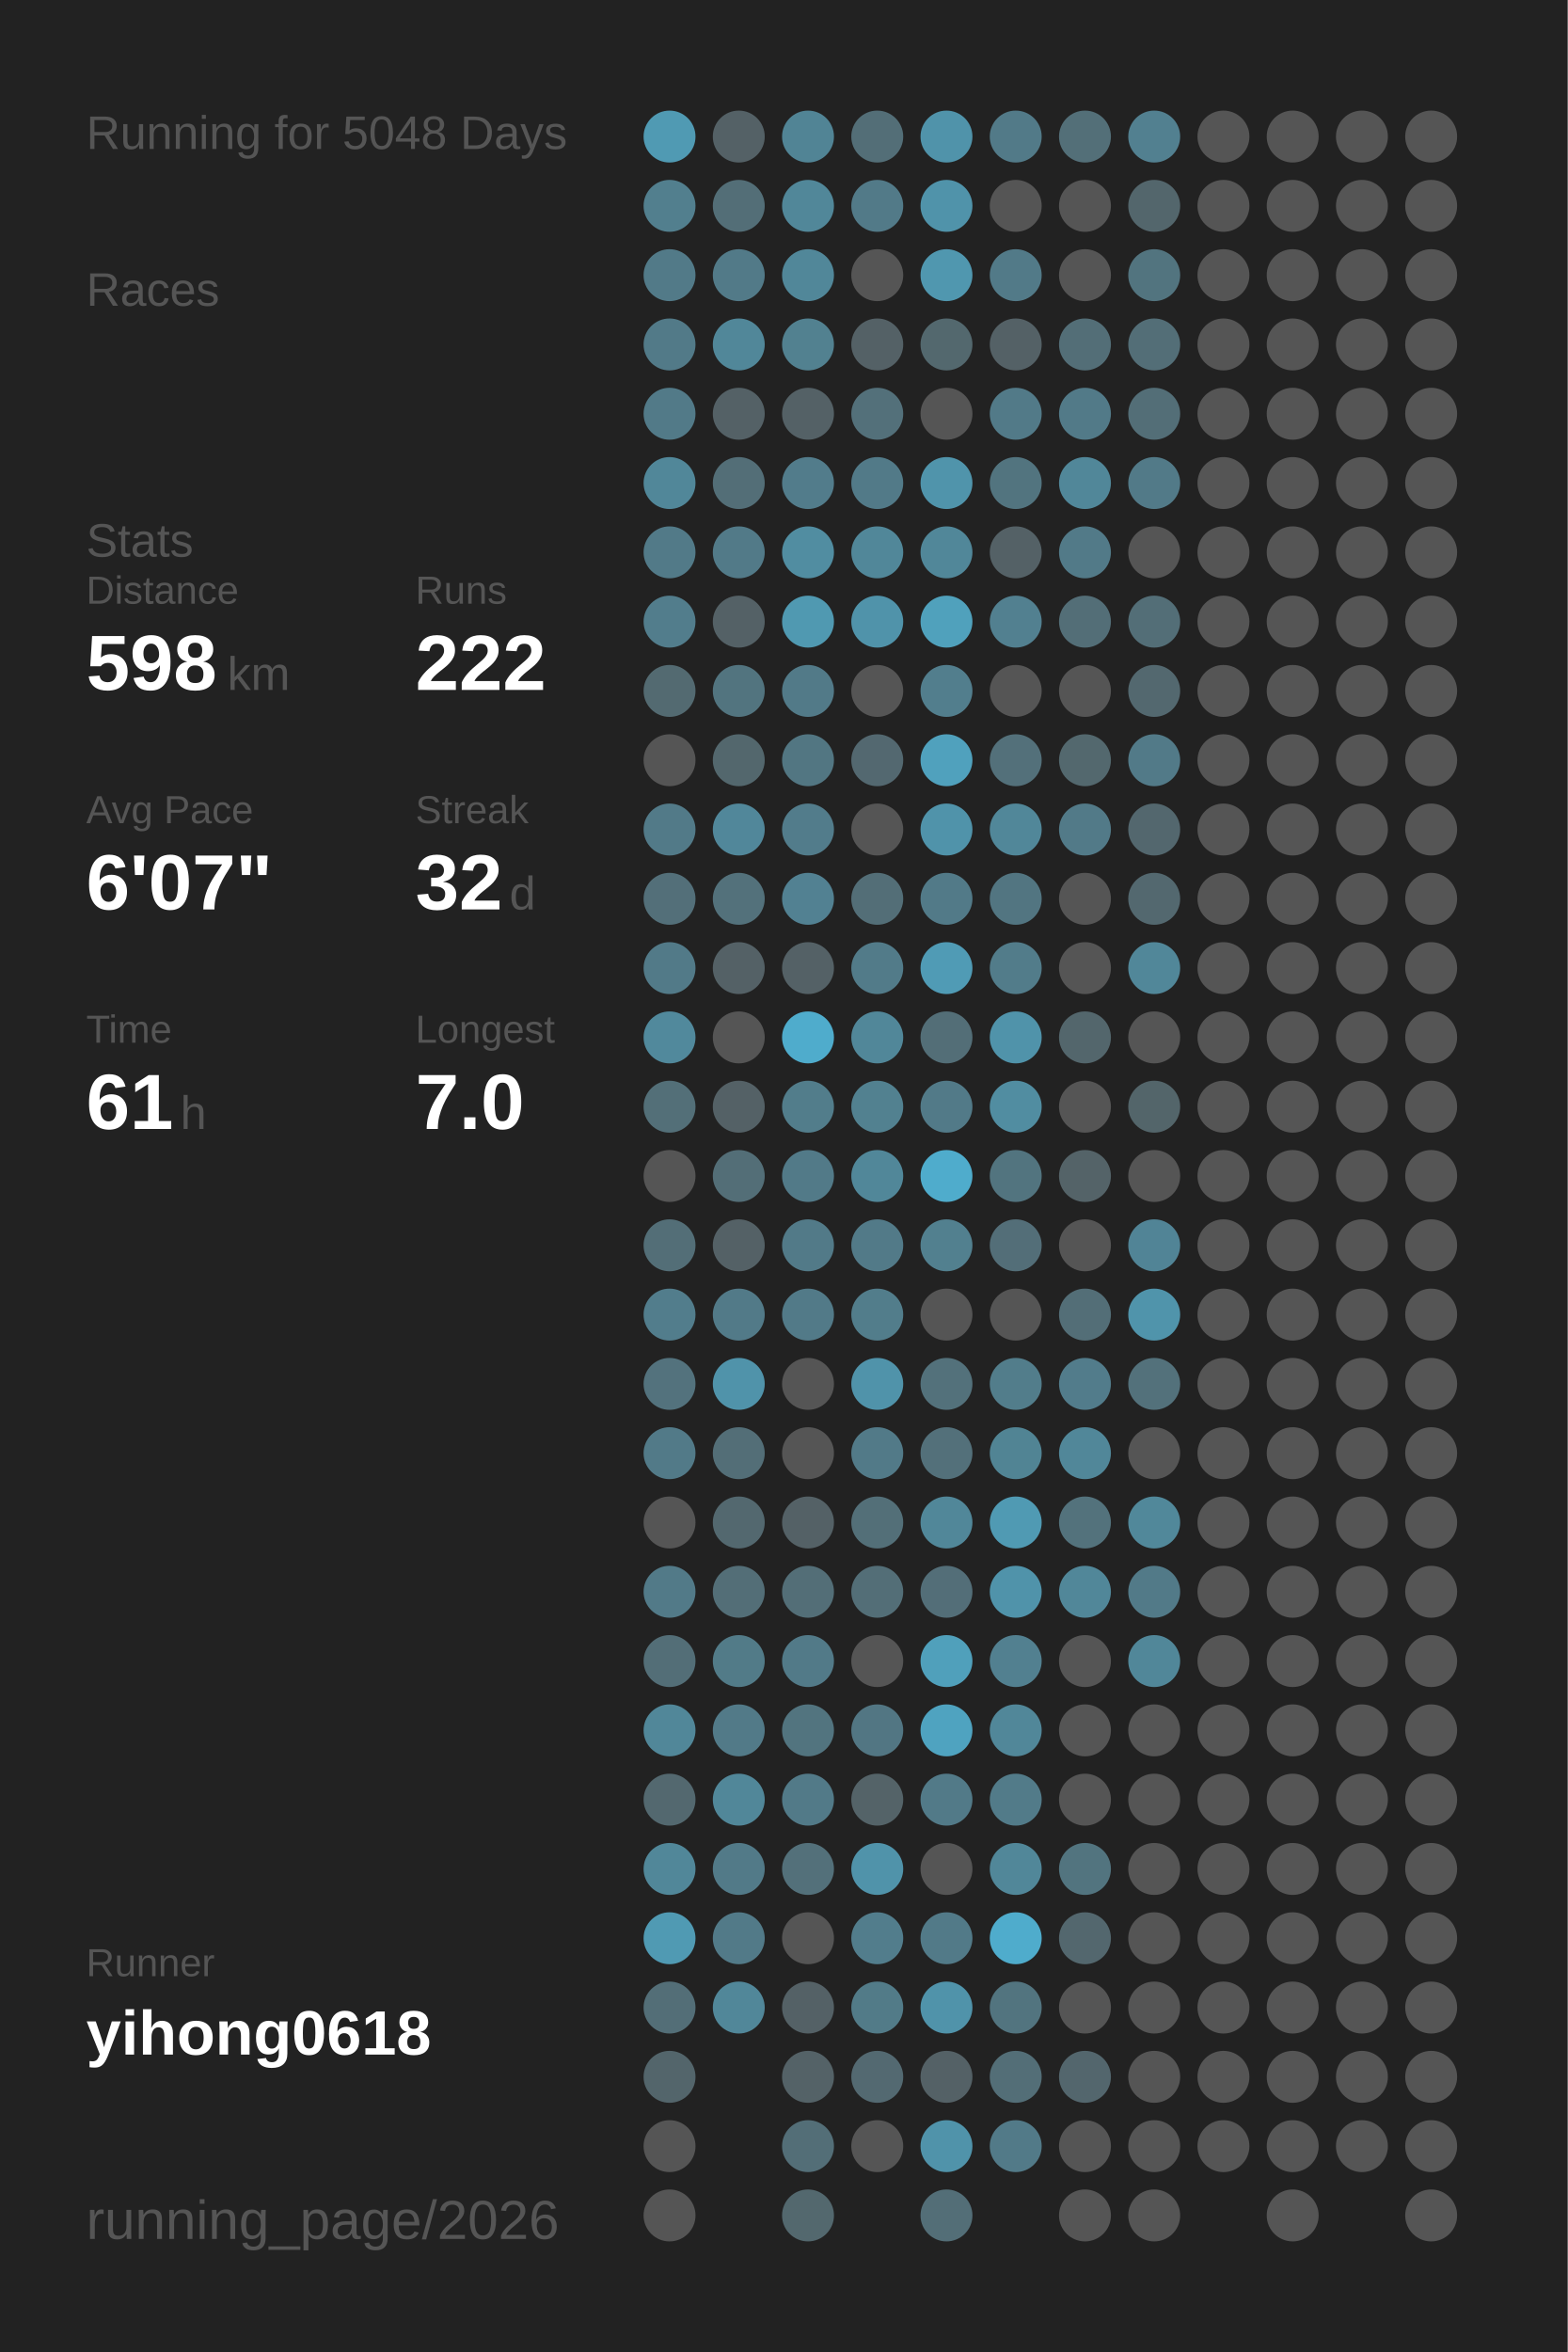
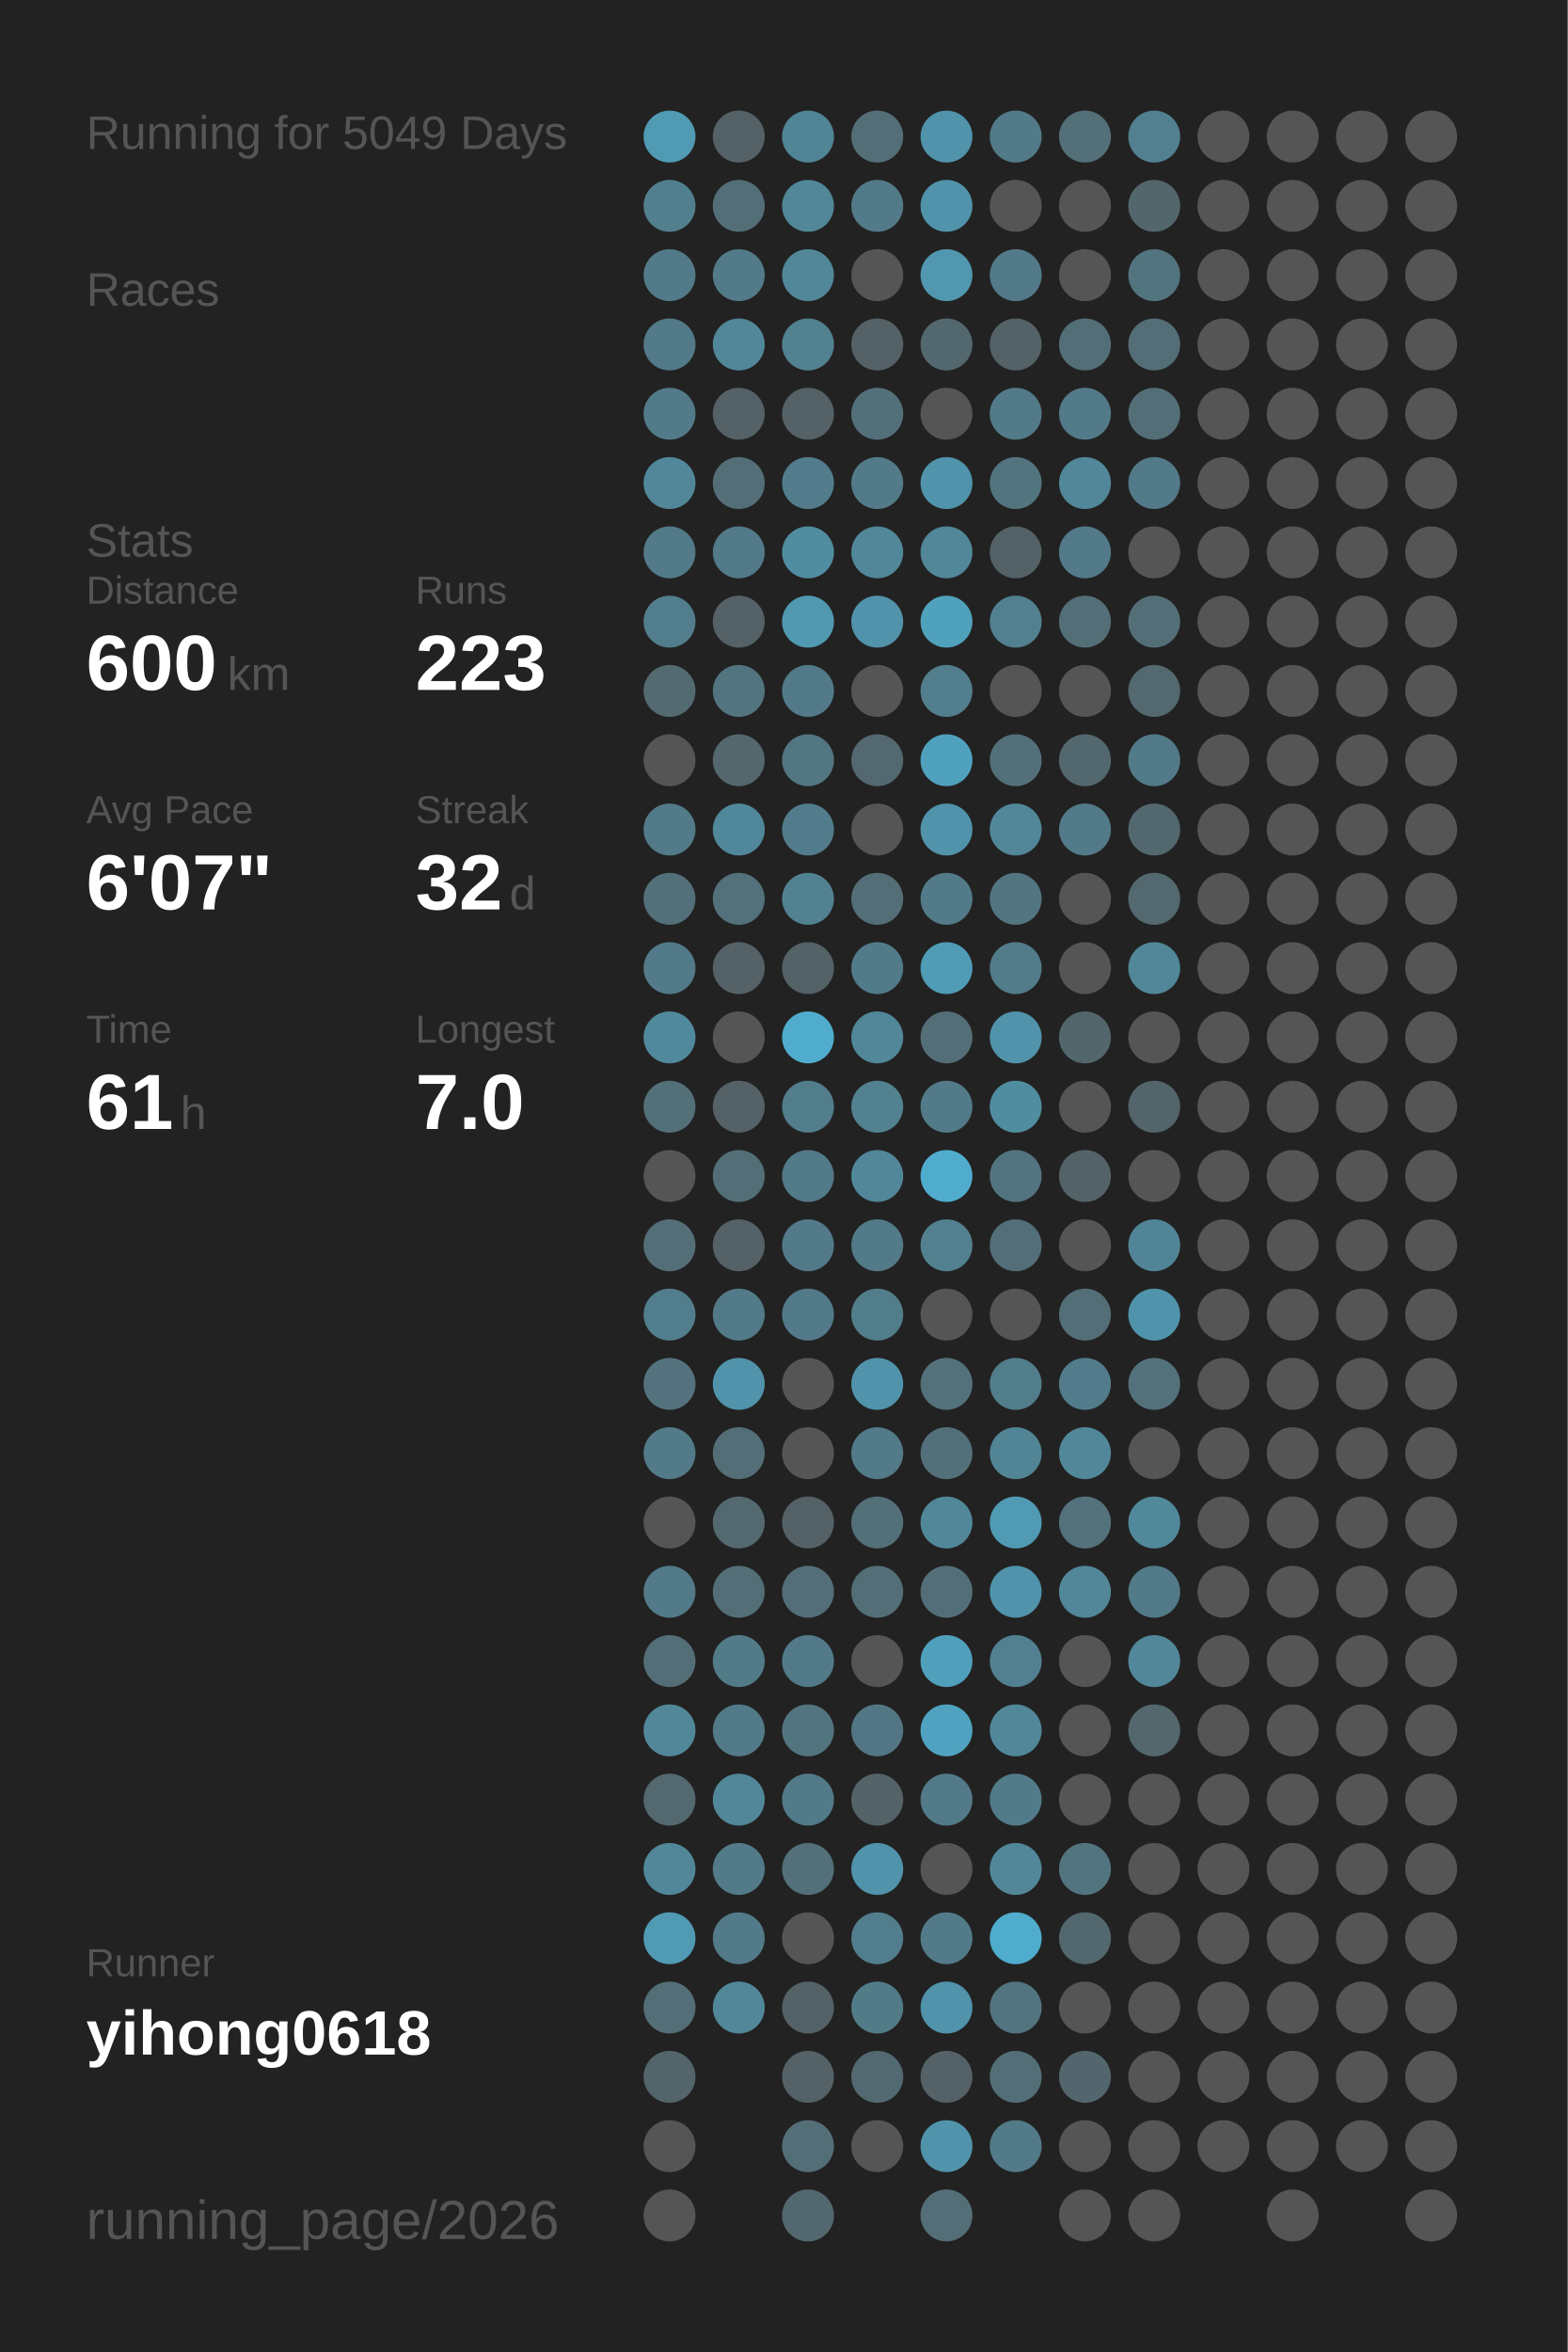
<svg xmlns="http://www.w3.org/2000/svg" baseProfile="full" height="300mm" version="1.1" viewBox="0,0,200,300" width="200mm">
  <defs />
  <rect fill="#222222" height="300" width="200" x="0" y="0" />
-   <text fill="#555555" style="font-size:6px; font-family:Arial;" x="11" y="19">Running for 5048 Days</text>
+   <text fill="#555555" style="font-size:6px; font-family:Arial;" x="11" y="19">Running for 5049 Days</text>
  <text fill="#555555" style="font-size:6px; font-family:Arial;" x="11" y="39">Races</text>
  <text fill="#555555" style="font-size:6px; font-family:Arial;" x="11" y="71">Stats</text>
  <text fill="#555555" style="font-size:5px; font-family:Arial;" x="11" y="77">Distance</text>
-   <text fill="#FFFFFF" style="font-size:10px; font-family:Arial; font-weight:bold;" x="11" y="88">598</text>
+   <text fill="#FFFFFF" style="font-size:10px; font-family:Arial; font-weight:bold;" x="11" y="88">600</text>
  <text fill="#555555" style="font-size:6px; font-family:Arial;" x="29" y="88">km</text>
  <text fill="#555555" style="font-size:5px; font-family:Arial;" x="53" y="77">Runs</text>
-   <text fill="#FFFFFF" style="font-size:10px; font-family:Arial; font-weight:bold;" x="53" y="88">222</text>
+   <text fill="#FFFFFF" style="font-size:10px; font-family:Arial; font-weight:bold;" x="53" y="88">223</text>
  <text fill="#555555" style="font-size:5px; font-family:Arial;" x="11" y="105">Avg Pace</text>
  <text fill="#FFFFFF" style="font-size:10px; font-family:Arial; font-weight:bold;" x="11" y="116">6'07"</text>
  <text fill="#555555" style="font-size:5px; font-family:Arial;" x="53" y="105">Streak</text>
  <text fill="#FFFFFF" style="font-size:10px; font-family:Arial; font-weight:bold;" x="53" y="116">32</text>
  <text fill="#555555" style="font-size:6px; font-family:Arial;" x="65" y="116">d</text>
  <text fill="#555555" style="font-size:5px; font-family:Arial;" x="11" y="133">Time</text>
  <text fill="#FFFFFF" style="font-size:10px; font-family:Arial; font-weight:bold;" x="11" y="144">61</text>
  <text fill="#555555" style="font-size:6px; font-family:Arial;" x="23" y="144">h</text>
  <text fill="#555555" style="font-size:5px; font-family:Arial;" x="53" y="133">Longest</text>
  <text fill="#FFFFFF" style="font-size:10px; font-family:Arial; font-weight:bold;" x="53" y="144">7.0</text>
  <text fill="#555555" style="font-size:5px; font-family:Arial;" x="11" y="252.065">Runner</text>
  <text fill="#FFFFFF" style="font-size:8px; font-family:Arial; font-weight:bold;" x="11" y="262.065">yihong0618</text>
  <text fill="#555555" style="font-size:7px; font-family:Arial;" x="11" y="285.581">running_page/2026</text>
  <circle cx="85.417" cy="17.419" fill="#509ab3" r="3.312" />
  <circle cx="85.417" cy="26.258" fill="#527f8e" r="3.312" />
  <circle cx="85.417" cy="35.097" fill="#527a88" r="3.312" />
  <circle cx="85.417" cy="43.935" fill="#527a88" r="3.312" />
  <circle cx="85.417" cy="52.774" fill="#527a88" r="3.312" />
  <circle cx="85.417" cy="61.613" fill="#518799" r="3.312" />
  <circle cx="85.417" cy="70.452" fill="#527a88" r="3.312" />
  <circle cx="85.417" cy="79.29" fill="#527d8c" r="3.312" />
  <circle cx="85.417" cy="88.129" fill="#536a71" r="3.312" />
  <circle cx="85.417" cy="96.968" fill="#555555" r="3.312" />
  <circle cx="85.417" cy="105.806" fill="#527a88" r="3.312" />
  <circle cx="85.417" cy="114.645" fill="#536f79" r="3.312" />
  <circle cx="85.417" cy="123.484" fill="#527a88" r="3.312" />
  <circle cx="85.417" cy="132.323" fill="#51899c" r="3.312" />
  <circle cx="85.417" cy="141.161" fill="#536f78" r="3.312" />
  <circle cx="85.417" cy="150" fill="#555555" r="3.312" />
  <circle cx="85.417" cy="158.839" fill="#536e77" r="3.312" />
  <circle cx="85.417" cy="167.677" fill="#527d8c" r="3.312" />
  <circle cx="85.417" cy="176.516" fill="#53727d" r="3.312" />
  <circle cx="85.417" cy="185.355" fill="#527a88" r="3.312" />
  <circle cx="85.417" cy="194.194" fill="#555555" r="3.312" />
  <circle cx="85.417" cy="203.032" fill="#527a88" r="3.312" />
  <circle cx="85.417" cy="211.871" fill="#536e77" r="3.312" />
  <circle cx="85.417" cy="220.71" fill="#518799" r="3.312" />
  <circle cx="85.417" cy="229.548" fill="#53686f" r="3.312" />
  <circle cx="85.417" cy="238.387" fill="#518799" r="3.312" />
  <circle cx="85.417" cy="247.226" fill="#509ab3" r="3.312" />
  <circle cx="85.417" cy="256.065" fill="#536e77" r="3.312" />
  <circle cx="85.417" cy="264.903" fill="#53656b" r="3.312" />
  <circle cx="85.417" cy="273.742" fill="#555555" r="3.312" />
  <circle cx="85.417" cy="282.581" fill="#555555" r="3.312" />
  <circle cx="94.25" cy="17.419" fill="#546166" r="3.312" />
  <circle cx="94.25" cy="26.258" fill="#536e77" r="3.312" />
  <circle cx="94.25" cy="35.097" fill="#527a88" r="3.312" />
  <circle cx="94.25" cy="43.935" fill="#518799" r="3.312" />
  <circle cx="94.25" cy="52.774" fill="#546166" r="3.312" />
  <circle cx="94.25" cy="61.613" fill="#536e77" r="3.312" />
  <circle cx="94.25" cy="70.452" fill="#527a88" r="3.312" />
  <circle cx="94.25" cy="79.29" fill="#546166" r="3.312" />
  <circle cx="94.25" cy="88.129" fill="#52747f" r="3.312" />
  <circle cx="94.25" cy="96.968" fill="#53676d" r="3.312" />
  <circle cx="94.25" cy="105.806" fill="#51879a" r="3.312" />
  <circle cx="94.25" cy="114.645" fill="#53717b" r="3.312" />
  <circle cx="94.25" cy="123.484" fill="#546166" r="3.312" />
  <circle cx="94.25" cy="132.323" fill="#555555" r="3.312" />
  <circle cx="94.25" cy="141.161" fill="#546166" r="3.312" />
  <circle cx="94.25" cy="150" fill="#536e77" r="3.312" />
  <circle cx="94.25" cy="158.839" fill="#546166" r="3.312" />
  <circle cx="94.25" cy="167.677" fill="#527a88" r="3.312" />
  <circle cx="94.25" cy="176.516" fill="#5093aa" r="3.312" />
  <circle cx="94.25" cy="185.355" fill="#536e77" r="3.312" />
  <circle cx="94.25" cy="194.194" fill="#53686f" r="3.312" />
  <circle cx="94.25" cy="203.032" fill="#536e77" r="3.312" />
  <circle cx="94.25" cy="211.871" fill="#527b88" r="3.312" />
  <circle cx="94.25" cy="220.71" fill="#527a88" r="3.312" />
  <circle cx="94.25" cy="229.548" fill="#518799" r="3.312" />
  <circle cx="94.25" cy="238.387" fill="#527a88" r="3.312" />
  <circle cx="94.25" cy="247.226" fill="#527a88" r="3.312" />
  <circle cx="94.25" cy="256.065" fill="#518799" r="3.312" />
  <circle cx="103.083" cy="17.419" fill="#518495" r="3.312" />
  <circle cx="103.083" cy="26.258" fill="#518799" r="3.312" />
  <circle cx="103.083" cy="35.097" fill="#518799" r="3.312" />
  <circle cx="103.083" cy="43.935" fill="#528190" r="3.312" />
  <circle cx="103.083" cy="52.774" fill="#546166" r="3.312" />
  <circle cx="103.083" cy="61.613" fill="#527c8b" r="3.312" />
  <circle cx="103.083" cy="70.452" fill="#518da1" r="3.312" />
  <circle cx="103.083" cy="79.29" fill="#5099b1" r="3.312" />
  <circle cx="103.083" cy="88.129" fill="#527a88" r="3.312" />
  <circle cx="103.083" cy="96.968" fill="#527682" r="3.312" />
  <circle cx="103.083" cy="105.806" fill="#527c8b" r="3.312" />
  <circle cx="103.083" cy="114.645" fill="#528192" r="3.312" />
  <circle cx="103.083" cy="123.484" fill="#546166" r="3.312" />
  <circle cx="103.083" cy="132.323" fill="#4faccc" r="3.312" />
  <circle cx="103.083" cy="141.161" fill="#527d8b" r="3.312" />
  <circle cx="103.083" cy="150" fill="#527a88" r="3.312" />
  <circle cx="103.083" cy="158.839" fill="#527a88" r="3.312" />
  <circle cx="103.083" cy="167.677" fill="#527a88" r="3.312" />
  <circle cx="103.083" cy="176.516" fill="#555555" r="3.312" />
  <circle cx="103.083" cy="185.355" fill="#555555" r="3.312" />
  <circle cx="103.083" cy="194.194" fill="#546166" r="3.312" />
  <circle cx="103.083" cy="203.032" fill="#536e77" r="3.312" />
  <circle cx="103.083" cy="211.871" fill="#527a88" r="3.312" />
  <circle cx="103.083" cy="220.71" fill="#52747f" r="3.312" />
  <circle cx="103.083" cy="229.548" fill="#527a88" r="3.312" />
  <circle cx="103.083" cy="238.387" fill="#53707a" r="3.312" />
  <circle cx="103.083" cy="247.226" fill="#555555" r="3.312" />
  <circle cx="103.083" cy="256.065" fill="#546166" r="3.312" />
  <circle cx="103.083" cy="264.903" fill="#546267" r="3.312" />
  <circle cx="103.083" cy="273.742" fill="#536e77" r="3.312" />
  <circle cx="103.083" cy="282.581" fill="#53686e" r="3.312" />
  <circle cx="111.917" cy="17.419" fill="#536e77" r="3.312" />
  <circle cx="111.917" cy="26.258" fill="#527a88" r="3.312" />
  <circle cx="111.917" cy="35.097" fill="#555555" r="3.312" />
  <circle cx="111.917" cy="43.935" fill="#546166" r="3.312" />
  <circle cx="111.917" cy="52.774" fill="#53707a" r="3.312" />
  <circle cx="111.917" cy="61.613" fill="#527a88" r="3.312" />
  <circle cx="111.917" cy="70.452" fill="#518799" r="3.312" />
  <circle cx="111.917" cy="79.29" fill="#5093aa" r="3.312" />
  <circle cx="111.917" cy="88.129" fill="#555555" r="3.312" />
  <circle cx="111.917" cy="96.968" fill="#536870" r="3.312" />
  <circle cx="111.917" cy="105.806" fill="#555555" r="3.312" />
  <circle cx="111.917" cy="114.645" fill="#536e77" r="3.312" />
  <circle cx="111.917" cy="123.484" fill="#527b89" r="3.312" />
  <circle cx="111.917" cy="132.323" fill="#518799" r="3.312" />
  <circle cx="111.917" cy="141.161" fill="#528190" r="3.312" />
  <circle cx="111.917" cy="150" fill="#518799" r="3.312" />
  <circle cx="111.917" cy="158.839" fill="#527a88" r="3.312" />
  <circle cx="111.917" cy="167.677" fill="#527d8b" r="3.312" />
  <circle cx="111.917" cy="176.516" fill="#5093aa" r="3.312" />
  <circle cx="111.917" cy="185.355" fill="#527a88" r="3.312" />
  <circle cx="111.917" cy="194.194" fill="#536f78" r="3.312" />
  <circle cx="111.917" cy="203.032" fill="#536e77" r="3.312" />
  <circle cx="111.917" cy="211.871" fill="#555555" r="3.312" />
  <circle cx="111.917" cy="220.71" fill="#527683" r="3.312" />
  <circle cx="111.917" cy="229.548" fill="#546368" r="3.312" />
  <circle cx="111.917" cy="238.387" fill="#5093aa" r="3.312" />
  <circle cx="111.917" cy="247.226" fill="#527d8c" r="3.312" />
  <circle cx="111.917" cy="256.065" fill="#527b88" r="3.312" />
  <circle cx="111.917" cy="264.903" fill="#536971" r="3.312" />
  <circle cx="111.917" cy="273.742" fill="#555555" r="3.312" />
  <circle cx="120.75" cy="17.419" fill="#5093aa" r="3.312" />
  <circle cx="120.75" cy="26.258" fill="#5093aa" r="3.312" />
  <circle cx="120.75" cy="35.097" fill="#5097af" r="3.312" />
  <circle cx="120.75" cy="43.935" fill="#53686e" r="3.312" />
  <circle cx="120.75" cy="52.774" fill="#555555" r="3.312" />
  <circle cx="120.75" cy="61.613" fill="#5094ab" r="3.312" />
  <circle cx="120.75" cy="70.452" fill="#518799" r="3.312" />
  <circle cx="120.75" cy="79.29" fill="#50a1bc" r="3.312" />
  <circle cx="120.75" cy="88.129" fill="#527e8d" r="3.312" />
  <circle cx="120.75" cy="96.968" fill="#50a1bd" r="3.312" />
  <circle cx="120.75" cy="105.806" fill="#5093aa" r="3.312" />
  <circle cx="120.75" cy="114.645" fill="#527a88" r="3.312" />
  <circle cx="120.75" cy="123.484" fill="#509bb5" r="3.312" />
  <circle cx="120.75" cy="132.323" fill="#536e77" r="3.312" />
  <circle cx="120.75" cy="141.161" fill="#527a88" r="3.312" />
  <circle cx="120.75" cy="150" fill="#4faccc" r="3.312" />
  <circle cx="120.75" cy="158.839" fill="#52808f" r="3.312" />
  <circle cx="120.75" cy="167.677" fill="#555555" r="3.312" />
  <circle cx="120.75" cy="176.516" fill="#53717b" r="3.312" />
  <circle cx="120.75" cy="185.355" fill="#53707a" r="3.312" />
  <circle cx="120.75" cy="194.194" fill="#518799" r="3.312" />
  <circle cx="120.75" cy="203.032" fill="#536e78" r="3.312" />
  <circle cx="120.75" cy="211.871" fill="#50a0bb" r="3.312" />
  <circle cx="120.75" cy="220.71" fill="#4fa3c0" r="3.312" />
  <circle cx="120.75" cy="229.548" fill="#527a88" r="3.312" />
  <circle cx="120.75" cy="238.387" fill="#555555" r="3.312" />
  <circle cx="120.75" cy="247.226" fill="#527a88" r="3.312" />
  <circle cx="120.75" cy="256.065" fill="#5093aa" r="3.312" />
  <circle cx="120.75" cy="264.903" fill="#546166" r="3.312" />
  <circle cx="120.75" cy="273.742" fill="#5093aa" r="3.312" />
  <circle cx="120.75" cy="282.581" fill="#536e77" r="3.312" />
  <circle cx="129.583" cy="17.419" fill="#527a88" r="3.312" />
  <circle cx="129.583" cy="26.258" fill="#555555" r="3.312" />
  <circle cx="129.583" cy="35.097" fill="#527a88" r="3.312" />
  <circle cx="129.583" cy="43.935" fill="#546166" r="3.312" />
  <circle cx="129.583" cy="52.774" fill="#527a88" r="3.312" />
  <circle cx="129.583" cy="61.613" fill="#52747f" r="3.312" />
  <circle cx="129.583" cy="70.452" fill="#546166" r="3.312" />
  <circle cx="129.583" cy="79.29" fill="#528090" r="3.312" />
  <circle cx="129.583" cy="88.129" fill="#555555" r="3.312" />
  <circle cx="129.583" cy="96.968" fill="#53707a" r="3.312" />
  <circle cx="129.583" cy="105.806" fill="#518799" r="3.312" />
  <circle cx="129.583" cy="114.645" fill="#527581" r="3.312" />
  <circle cx="129.583" cy="123.484" fill="#527c8a" r="3.312" />
  <circle cx="129.583" cy="132.323" fill="#5093aa" r="3.312" />
  <circle cx="129.583" cy="141.161" fill="#518da1" r="3.312" />
  <circle cx="129.583" cy="150" fill="#52747f" r="3.312" />
  <circle cx="129.583" cy="158.839" fill="#536e78" r="3.312" />
  <circle cx="129.583" cy="167.677" fill="#555555" r="3.312" />
  <circle cx="129.583" cy="176.516" fill="#527d8b" r="3.312" />
  <circle cx="129.583" cy="185.355" fill="#518494" r="3.312" />
  <circle cx="129.583" cy="194.194" fill="#509ab3" r="3.312" />
  <circle cx="129.583" cy="203.032" fill="#5093aa" r="3.312" />
  <circle cx="129.583" cy="211.871" fill="#528090" r="3.312" />
  <circle cx="129.583" cy="220.71" fill="#518799" r="3.312" />
  <circle cx="129.583" cy="229.548" fill="#527b89" r="3.312" />
  <circle cx="129.583" cy="238.387" fill="#518799" r="3.312" />
  <circle cx="129.583" cy="247.226" fill="#4faccc" r="3.312" />
  <circle cx="129.583" cy="256.065" fill="#52747f" r="3.312" />
  <circle cx="129.583" cy="264.903" fill="#536e77" r="3.312" />
  <circle cx="129.583" cy="273.742" fill="#527a88" r="3.312" />
  <circle cx="138.417" cy="17.419" fill="#536f78" r="3.312" />
  <circle cx="138.417" cy="26.258" fill="#555555" r="3.312" />
  <circle cx="138.417" cy="35.097" fill="#555555" r="3.312" />
  <circle cx="138.417" cy="43.935" fill="#536e77" r="3.312" />
  <circle cx="138.417" cy="52.774" fill="#527a88" r="3.312" />
  <circle cx="138.417" cy="61.613" fill="#518799" r="3.312" />
  <circle cx="138.417" cy="70.452" fill="#527a88" r="3.312" />
  <circle cx="138.417" cy="79.29" fill="#536e77" r="3.312" />
  <circle cx="138.417" cy="88.129" fill="#555555" r="3.312" />
  <circle cx="138.417" cy="96.968" fill="#53686e" r="3.312" />
  <circle cx="138.417" cy="105.806" fill="#527a88" r="3.312" />
  <circle cx="138.417" cy="114.645" fill="#555555" r="3.312" />
  <circle cx="138.417" cy="123.484" fill="#555555" r="3.312" />
  <circle cx="138.417" cy="132.323" fill="#53666c" r="3.312" />
  <circle cx="138.417" cy="141.161" fill="#555555" r="3.312" />
  <circle cx="138.417" cy="150" fill="#546368" r="3.312" />
  <circle cx="138.417" cy="158.839" fill="#555555" r="3.312" />
  <circle cx="138.417" cy="167.677" fill="#536e77" r="3.312" />
  <circle cx="138.417" cy="176.516" fill="#527c8b" r="3.312" />
  <circle cx="138.417" cy="185.355" fill="#518799" r="3.312" />
  <circle cx="138.417" cy="194.194" fill="#53727c" r="3.312" />
  <circle cx="138.417" cy="203.032" fill="#518799" r="3.312" />
  <circle cx="138.417" cy="211.871" fill="#555555" r="3.312" />
  <circle cx="138.417" cy="220.71" fill="#555555" r="3.312" />
  <circle cx="138.417" cy="229.548" fill="#555555" r="3.312" />
  <circle cx="138.417" cy="238.387" fill="#52747f" r="3.312" />
  <circle cx="138.417" cy="247.226" fill="#53676e" r="3.312" />
  <circle cx="138.417" cy="256.065" fill="#555555" r="3.312" />
  <circle cx="138.417" cy="264.903" fill="#53666d" r="3.312" />
  <circle cx="138.417" cy="273.742" fill="#555555" r="3.312" />
  <circle cx="138.417" cy="282.581" fill="#555555" r="3.312" />
  <circle cx="147.25" cy="17.419" fill="#528090" r="3.312" />
  <circle cx="147.25" cy="26.258" fill="#53666c" r="3.312" />
  <circle cx="147.25" cy="35.097" fill="#52747f" r="3.312" />
  <circle cx="147.25" cy="43.935" fill="#536e77" r="3.312" />
  <circle cx="147.25" cy="52.774" fill="#536e77" r="3.312" />
  <circle cx="147.25" cy="61.613" fill="#527a88" r="3.312" />
  <circle cx="147.25" cy="70.452" fill="#555555" r="3.312" />
  <circle cx="147.25" cy="79.29" fill="#536e77" r="3.312" />
  <circle cx="147.25" cy="88.129" fill="#53686f" r="3.312" />
  <circle cx="147.25" cy="96.968" fill="#527a88" r="3.312" />
  <circle cx="147.25" cy="105.806" fill="#53676e" r="3.312" />
  <circle cx="147.25" cy="114.645" fill="#53686f" r="3.312" />
  <circle cx="147.25" cy="123.484" fill="#518799" r="3.312" />
  <circle cx="147.25" cy="132.323" fill="#555555" r="3.312" />
  <circle cx="147.25" cy="141.161" fill="#53656a" r="3.312" />
  <circle cx="147.25" cy="150" fill="#555555" r="3.312" />
  <circle cx="147.25" cy="158.839" fill="#518496" r="3.312" />
  <circle cx="147.25" cy="167.677" fill="#5094ab" r="3.312" />
  <circle cx="147.25" cy="176.516" fill="#53717b" r="3.312" />
  <circle cx="147.25" cy="185.355" fill="#555555" r="3.312" />
  <circle cx="147.25" cy="194.194" fill="#51889a" r="3.312" />
  <circle cx="147.25" cy="203.032" fill="#527a88" r="3.312" />
  <circle cx="147.25" cy="211.871" fill="#518799" r="3.312" />
-   <circle cx="147.25" cy="220.71" fill="#555555" r="3.312" />
+   <circle cx="147.25" cy="220.71" fill="#53676d" r="3.312" />
  <circle cx="147.25" cy="229.548" fill="#555555" r="3.312" />
  <circle cx="147.25" cy="238.387" fill="#555555" r="3.312" />
  <circle cx="147.25" cy="247.226" fill="#555555" r="3.312" />
  <circle cx="147.25" cy="256.065" fill="#555555" r="3.312" />
  <circle cx="147.25" cy="264.903" fill="#555555" r="3.312" />
  <circle cx="147.25" cy="273.742" fill="#555555" r="3.312" />
  <circle cx="147.25" cy="282.581" fill="#555555" r="3.312" />
  <circle cx="156.083" cy="17.419" fill="#555555" r="3.312" />
  <circle cx="156.083" cy="26.258" fill="#555555" r="3.312" />
  <circle cx="156.083" cy="35.097" fill="#555555" r="3.312" />
  <circle cx="156.083" cy="43.935" fill="#555555" r="3.312" />
  <circle cx="156.083" cy="52.774" fill="#555555" r="3.312" />
  <circle cx="156.083" cy="61.613" fill="#555555" r="3.312" />
  <circle cx="156.083" cy="70.452" fill="#555555" r="3.312" />
  <circle cx="156.083" cy="79.29" fill="#555555" r="3.312" />
  <circle cx="156.083" cy="88.129" fill="#555555" r="3.312" />
  <circle cx="156.083" cy="96.968" fill="#555555" r="3.312" />
  <circle cx="156.083" cy="105.806" fill="#555555" r="3.312" />
  <circle cx="156.083" cy="114.645" fill="#555555" r="3.312" />
  <circle cx="156.083" cy="123.484" fill="#555555" r="3.312" />
  <circle cx="156.083" cy="132.323" fill="#555555" r="3.312" />
  <circle cx="156.083" cy="141.161" fill="#555555" r="3.312" />
  <circle cx="156.083" cy="150" fill="#555555" r="3.312" />
  <circle cx="156.083" cy="158.839" fill="#555555" r="3.312" />
  <circle cx="156.083" cy="167.677" fill="#555555" r="3.312" />
  <circle cx="156.083" cy="176.516" fill="#555555" r="3.312" />
  <circle cx="156.083" cy="185.355" fill="#555555" r="3.312" />
  <circle cx="156.083" cy="194.194" fill="#555555" r="3.312" />
  <circle cx="156.083" cy="203.032" fill="#555555" r="3.312" />
  <circle cx="156.083" cy="211.871" fill="#555555" r="3.312" />
  <circle cx="156.083" cy="220.71" fill="#555555" r="3.312" />
  <circle cx="156.083" cy="229.548" fill="#555555" r="3.312" />
  <circle cx="156.083" cy="238.387" fill="#555555" r="3.312" />
  <circle cx="156.083" cy="247.226" fill="#555555" r="3.312" />
  <circle cx="156.083" cy="256.065" fill="#555555" r="3.312" />
  <circle cx="156.083" cy="264.903" fill="#555555" r="3.312" />
  <circle cx="156.083" cy="273.742" fill="#555555" r="3.312" />
  <circle cx="164.917" cy="17.419" fill="#555555" r="3.312" />
  <circle cx="164.917" cy="26.258" fill="#555555" r="3.312" />
  <circle cx="164.917" cy="35.097" fill="#555555" r="3.312" />
  <circle cx="164.917" cy="43.935" fill="#555555" r="3.312" />
  <circle cx="164.917" cy="52.774" fill="#555555" r="3.312" />
  <circle cx="164.917" cy="61.613" fill="#555555" r="3.312" />
  <circle cx="164.917" cy="70.452" fill="#555555" r="3.312" />
  <circle cx="164.917" cy="79.29" fill="#555555" r="3.312" />
  <circle cx="164.917" cy="88.129" fill="#555555" r="3.312" />
  <circle cx="164.917" cy="96.968" fill="#555555" r="3.312" />
  <circle cx="164.917" cy="105.806" fill="#555555" r="3.312" />
  <circle cx="164.917" cy="114.645" fill="#555555" r="3.312" />
  <circle cx="164.917" cy="123.484" fill="#555555" r="3.312" />
  <circle cx="164.917" cy="132.323" fill="#555555" r="3.312" />
  <circle cx="164.917" cy="141.161" fill="#555555" r="3.312" />
  <circle cx="164.917" cy="150" fill="#555555" r="3.312" />
  <circle cx="164.917" cy="158.839" fill="#555555" r="3.312" />
  <circle cx="164.917" cy="167.677" fill="#555555" r="3.312" />
  <circle cx="164.917" cy="176.516" fill="#555555" r="3.312" />
  <circle cx="164.917" cy="185.355" fill="#555555" r="3.312" />
  <circle cx="164.917" cy="194.194" fill="#555555" r="3.312" />
  <circle cx="164.917" cy="203.032" fill="#555555" r="3.312" />
  <circle cx="164.917" cy="211.871" fill="#555555" r="3.312" />
  <circle cx="164.917" cy="220.71" fill="#555555" r="3.312" />
  <circle cx="164.917" cy="229.548" fill="#555555" r="3.312" />
  <circle cx="164.917" cy="238.387" fill="#555555" r="3.312" />
  <circle cx="164.917" cy="247.226" fill="#555555" r="3.312" />
  <circle cx="164.917" cy="256.065" fill="#555555" r="3.312" />
  <circle cx="164.917" cy="264.903" fill="#555555" r="3.312" />
  <circle cx="164.917" cy="273.742" fill="#555555" r="3.312" />
  <circle cx="164.917" cy="282.581" fill="#555555" r="3.312" />
  <circle cx="173.75" cy="17.419" fill="#555555" r="3.312" />
  <circle cx="173.75" cy="26.258" fill="#555555" r="3.312" />
  <circle cx="173.75" cy="35.097" fill="#555555" r="3.312" />
  <circle cx="173.75" cy="43.935" fill="#555555" r="3.312" />
  <circle cx="173.75" cy="52.774" fill="#555555" r="3.312" />
  <circle cx="173.75" cy="61.613" fill="#555555" r="3.312" />
  <circle cx="173.75" cy="70.452" fill="#555555" r="3.312" />
  <circle cx="173.75" cy="79.29" fill="#555555" r="3.312" />
  <circle cx="173.75" cy="88.129" fill="#555555" r="3.312" />
  <circle cx="173.75" cy="96.968" fill="#555555" r="3.312" />
  <circle cx="173.75" cy="105.806" fill="#555555" r="3.312" />
  <circle cx="173.75" cy="114.645" fill="#555555" r="3.312" />
  <circle cx="173.75" cy="123.484" fill="#555555" r="3.312" />
  <circle cx="173.75" cy="132.323" fill="#555555" r="3.312" />
  <circle cx="173.75" cy="141.161" fill="#555555" r="3.312" />
  <circle cx="173.75" cy="150" fill="#555555" r="3.312" />
  <circle cx="173.75" cy="158.839" fill="#555555" r="3.312" />
  <circle cx="173.75" cy="167.677" fill="#555555" r="3.312" />
  <circle cx="173.75" cy="176.516" fill="#555555" r="3.312" />
  <circle cx="173.75" cy="185.355" fill="#555555" r="3.312" />
  <circle cx="173.75" cy="194.194" fill="#555555" r="3.312" />
  <circle cx="173.75" cy="203.032" fill="#555555" r="3.312" />
  <circle cx="173.75" cy="211.871" fill="#555555" r="3.312" />
  <circle cx="173.75" cy="220.71" fill="#555555" r="3.312" />
  <circle cx="173.75" cy="229.548" fill="#555555" r="3.312" />
  <circle cx="173.75" cy="238.387" fill="#555555" r="3.312" />
  <circle cx="173.75" cy="247.226" fill="#555555" r="3.312" />
  <circle cx="173.75" cy="256.065" fill="#555555" r="3.312" />
  <circle cx="173.75" cy="264.903" fill="#555555" r="3.312" />
  <circle cx="173.75" cy="273.742" fill="#555555" r="3.312" />
  <circle cx="182.583" cy="17.419" fill="#555555" r="3.312" />
  <circle cx="182.583" cy="26.258" fill="#555555" r="3.312" />
  <circle cx="182.583" cy="35.097" fill="#555555" r="3.312" />
  <circle cx="182.583" cy="43.935" fill="#555555" r="3.312" />
  <circle cx="182.583" cy="52.774" fill="#555555" r="3.312" />
  <circle cx="182.583" cy="61.613" fill="#555555" r="3.312" />
  <circle cx="182.583" cy="70.452" fill="#555555" r="3.312" />
  <circle cx="182.583" cy="79.29" fill="#555555" r="3.312" />
  <circle cx="182.583" cy="88.129" fill="#555555" r="3.312" />
  <circle cx="182.583" cy="96.968" fill="#555555" r="3.312" />
  <circle cx="182.583" cy="105.806" fill="#555555" r="3.312" />
  <circle cx="182.583" cy="114.645" fill="#555555" r="3.312" />
  <circle cx="182.583" cy="123.484" fill="#555555" r="3.312" />
  <circle cx="182.583" cy="132.323" fill="#555555" r="3.312" />
  <circle cx="182.583" cy="141.161" fill="#555555" r="3.312" />
  <circle cx="182.583" cy="150" fill="#555555" r="3.312" />
  <circle cx="182.583" cy="158.839" fill="#555555" r="3.312" />
  <circle cx="182.583" cy="167.677" fill="#555555" r="3.312" />
  <circle cx="182.583" cy="176.516" fill="#555555" r="3.312" />
  <circle cx="182.583" cy="185.355" fill="#555555" r="3.312" />
  <circle cx="182.583" cy="194.194" fill="#555555" r="3.312" />
  <circle cx="182.583" cy="203.032" fill="#555555" r="3.312" />
  <circle cx="182.583" cy="211.871" fill="#555555" r="3.312" />
  <circle cx="182.583" cy="220.71" fill="#555555" r="3.312" />
  <circle cx="182.583" cy="229.548" fill="#555555" r="3.312" />
  <circle cx="182.583" cy="238.387" fill="#555555" r="3.312" />
  <circle cx="182.583" cy="247.226" fill="#555555" r="3.312" />
  <circle cx="182.583" cy="256.065" fill="#555555" r="3.312" />
  <circle cx="182.583" cy="264.903" fill="#555555" r="3.312" />
  <circle cx="182.583" cy="273.742" fill="#555555" r="3.312" />
  <circle cx="182.583" cy="282.581" fill="#555555" r="3.312" />
</svg>
